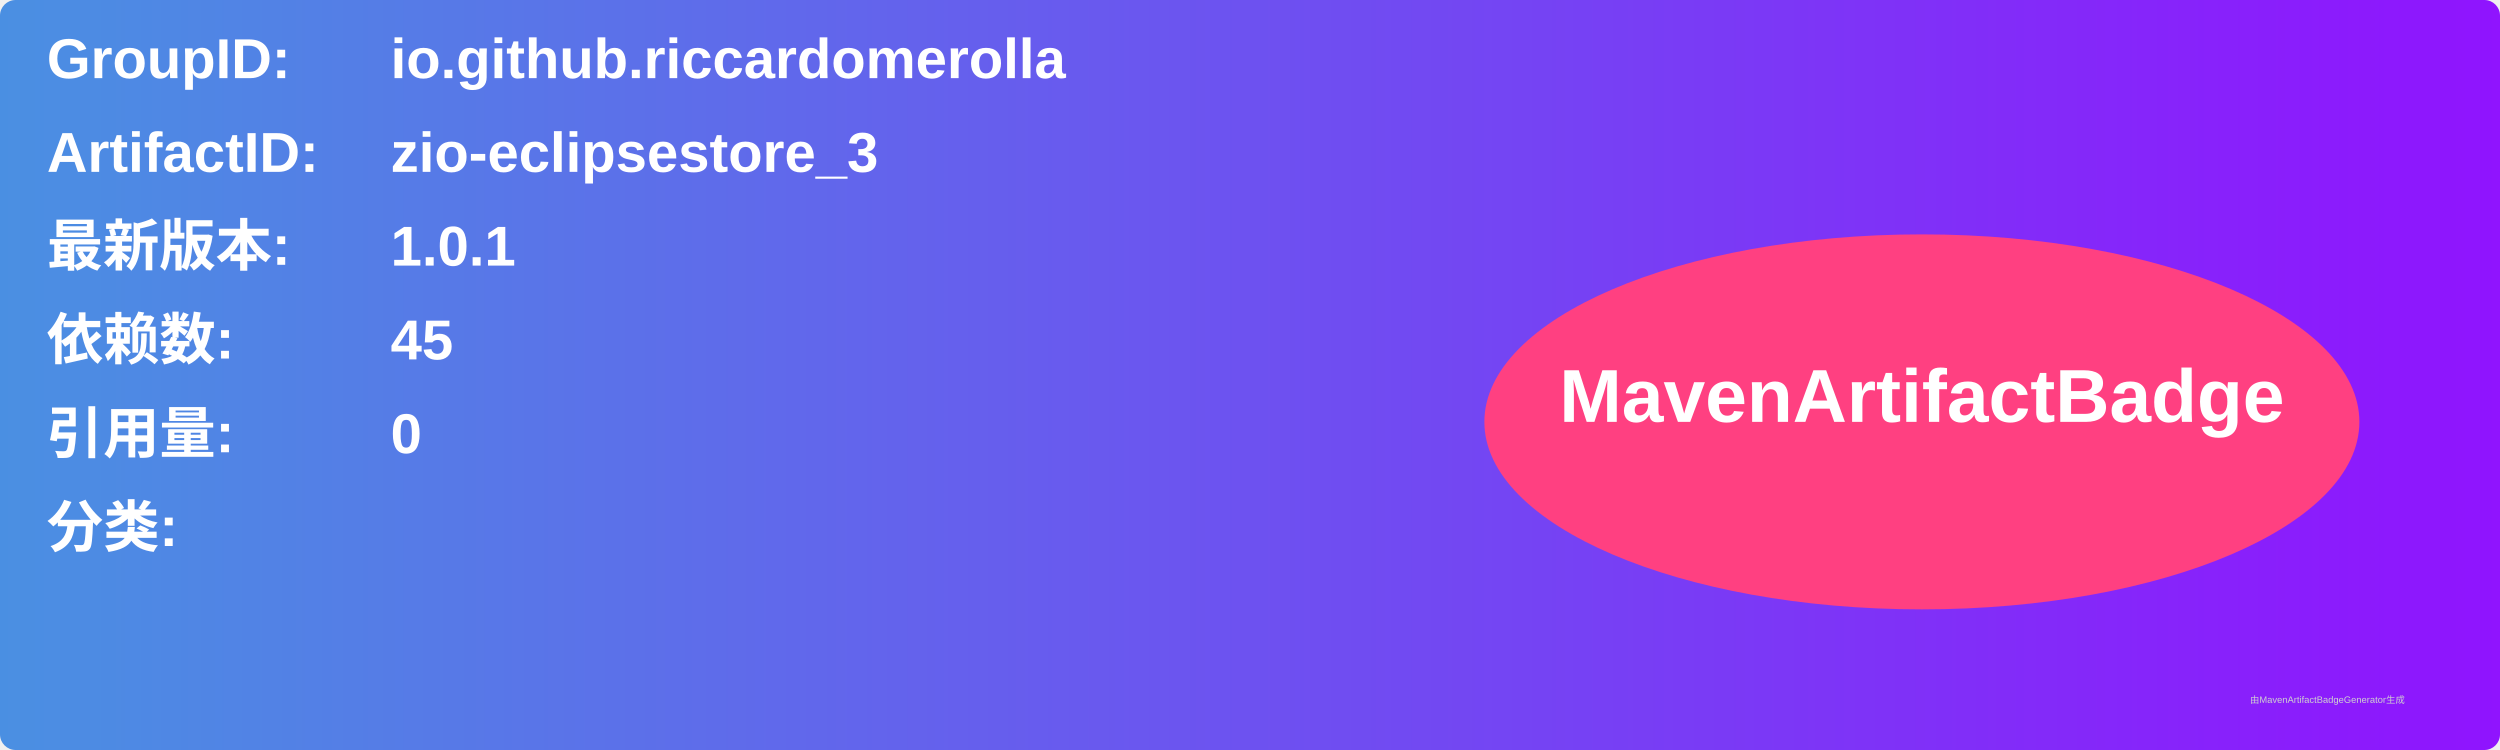
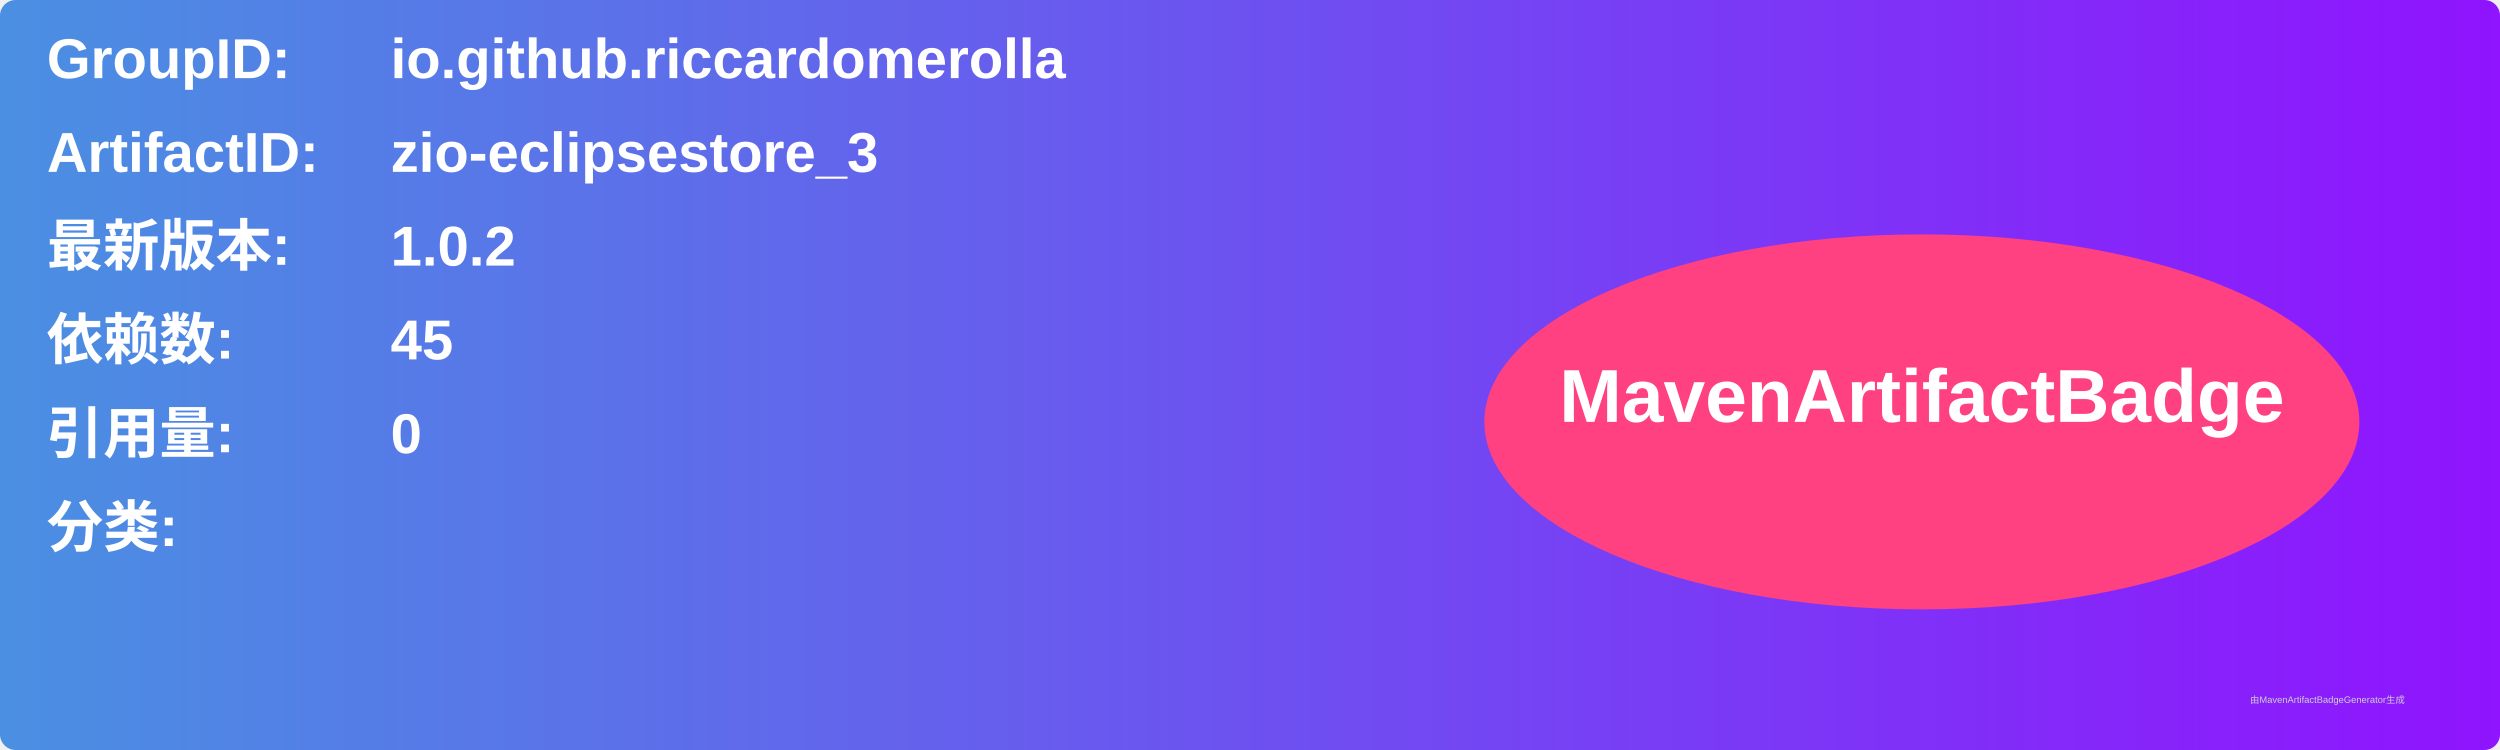
<svg xmlns="http://www.w3.org/2000/svg" width="800" height="240" viewBox="0 0 800 240">
  <linearGradient id="grad" x1="0%" y1="0%" x2="100%" y2="0%">
    <stop offset="0%" stop-color="#4a90e2" />
    <stop offset="100%" stop-color="#9013fe" />
  </linearGradient>
  <rect width="100%" height="100%" rx="5" ry="5" fill="url(#grad)" />
  <g transform="translate(15, 15)">
    <text x="0" y="10" font-family="Arial" font-size="18" fill="white" font-weight="bold" width="260">GroupID:</text>
    <text x="110" y="10" font-family="Arial" font-size="18" fill="white" font-weight="bold" width="460">io.github.riccardomerolla</text>
    <text x="0" y="40" font-family="Arial" font-size="18" fill="white" font-weight="bold" width="260">ArtifactID:</text>
    <text x="110" y="40" font-family="Arial" font-size="18" fill="white" font-weight="bold" width="460">zio-eclipsestore_3</text>
    <text x="0" y="70" font-family="Arial" font-size="18" fill="white" font-weight="bold">最新版本:</text>
    <text x="110" y="70" font-family="Arial" font-size="18" fill="white" font-weight="bold">
-       <tspan font-weight="bold">1.0.1</tspan>
+       <tspan font-weight="bold">1.0.2</tspan>
    </text>
    <text x="0" y="100" font-family="Arial" font-size="18" fill="white" font-weight="bold">依赖数: </text>
    <text x="110" y="100" font-family="Arial" font-size="18" fill="white">
      <tspan font-weight="bold">45</tspan>
    </text>
    <text x="0" y="130" font-family="Arial" font-size="18" fill="white" font-weight="bold">引用量: </text>
    <text x="110" y="130" font-family="Arial" font-size="18" fill="white">
      <tspan font-weight="bold">0</tspan>
    </text>
    <text x="0" y="160" font-family="Arial" font-size="18" fill="white" font-weight="bold">分类:</text>
    <text x="10" y="190" font-family="Arial" font-size="10" fill="white">
      <tspan font-weight="bold" />
    </text>
    <ellipse cx="600" cy="120" rx="140" ry="60" fill="#ff4081" />
    <text x="600" y="120" text-anchor="middle" font-family="Arial" font-size="24" fill="white" font-weight="bold">MavenArtifactBadge</text>
  </g>
  <text x="720" y="225" font-family="Arial" font-size="3" fill="#d0d0d0">由MavenArtifactBadgeGenerator生成</text>
</svg>
